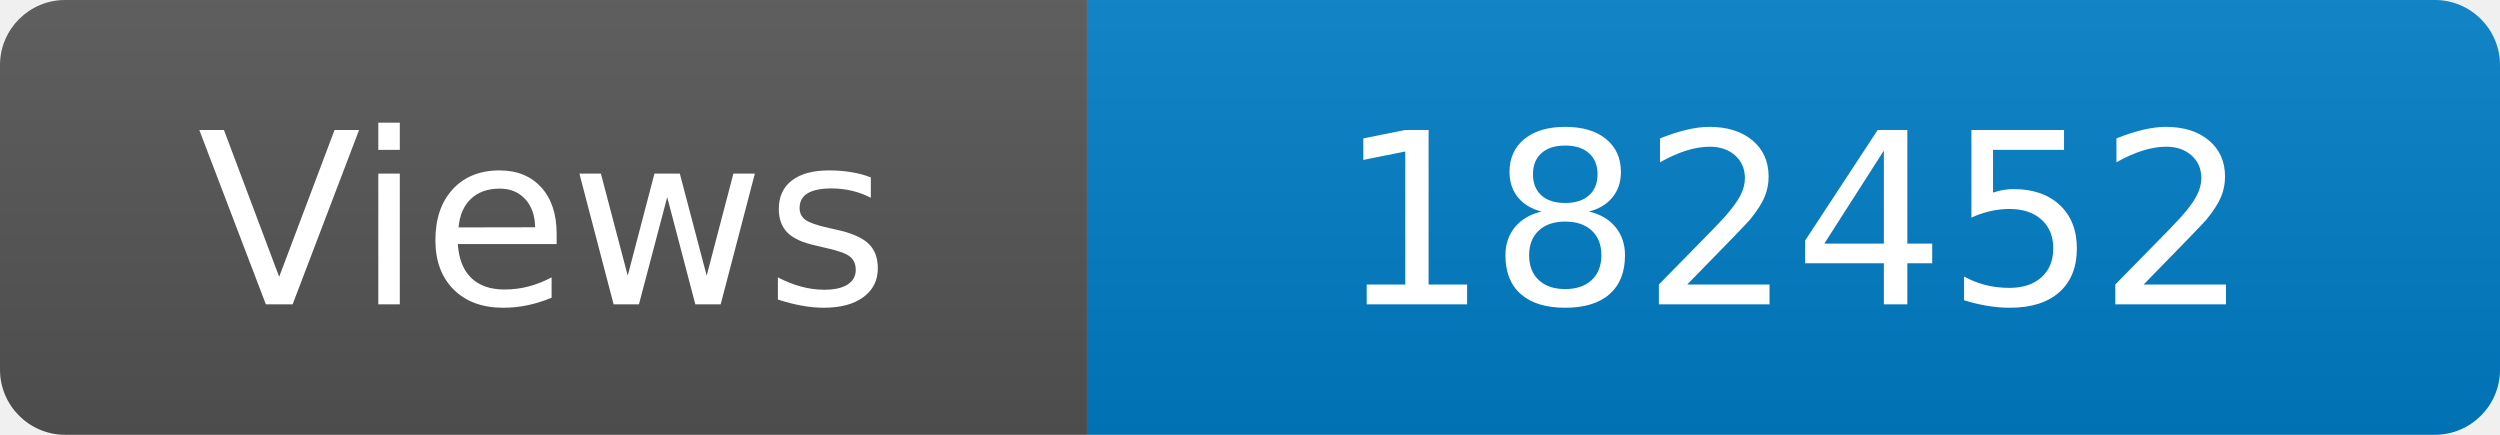
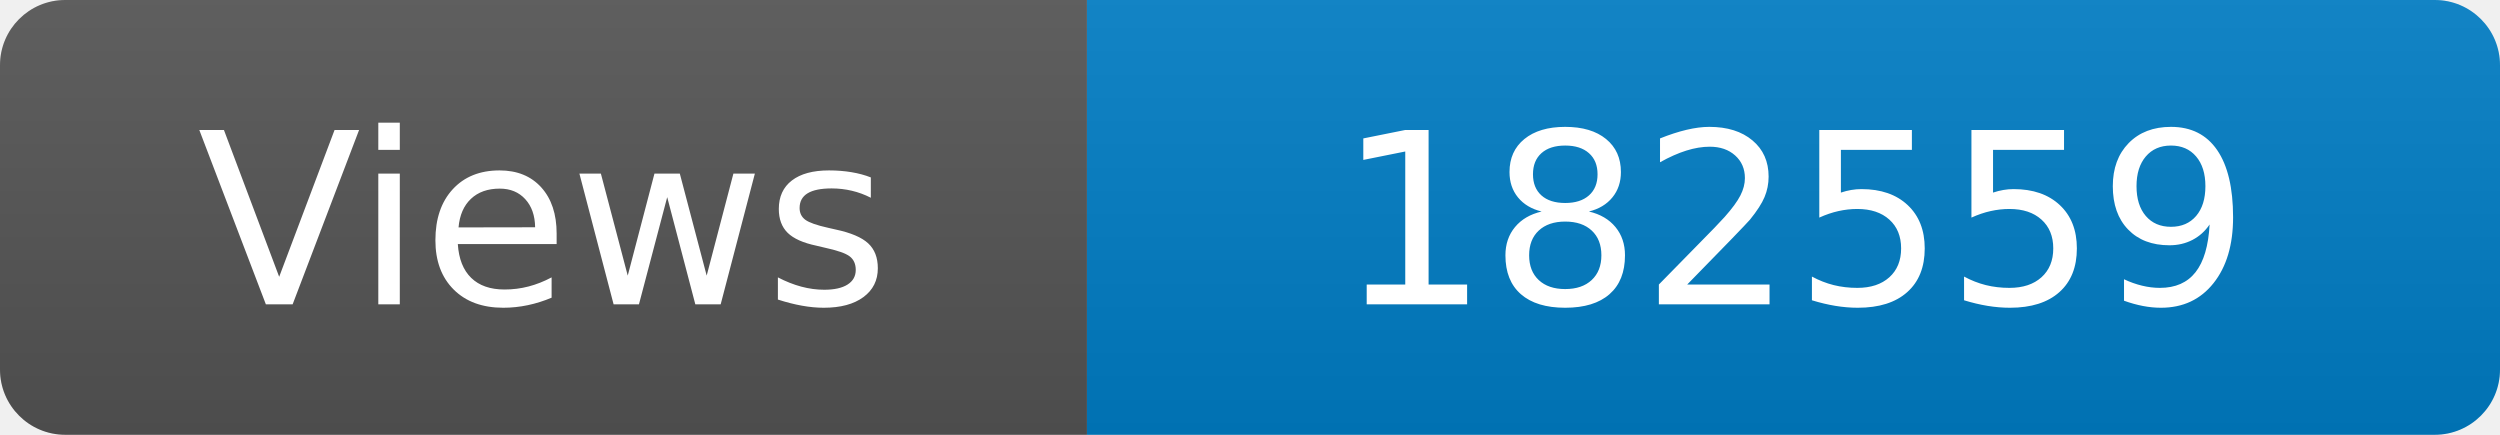
<svg xmlns="http://www.w3.org/2000/svg" width="115" height="20" role="img" aria-label="Maintained?: yes">
  <linearGradient id="s" x2="0" y2="100%">
    <stop offset="0" stop-color="#bbb" stop-opacity=".1" />
    <stop offset="1" stop-opacity=".1" />
  </linearGradient>
  <clipPath id="r">
    <rect width="115" height="20" rx="3" fill="#fff" />
  </clipPath>
  <g clip-path="url(#r)">
    <rect width="50" height="20" fill="#555" />
    <rect x="50" width="160" height="20" fill="#007ec6" />
    <rect width="115" height="20" fill="url(#s)" />
  </g>
  <g fill="#fff" text-anchor="middle" font-family="Verdana,Geneva,DejaVu Sans,sans-serif" font-size="110">
    <text x="250" y="140" transform="scale(.1)" fill="#fff">Views</text>
-     <text x="825" y="140" transform="scale(.1)" fill="#fff">182452</text>
+     <text x="825" y="140" transform="scale(.1)" fill="#fff">182559</text>
  </g>
</svg>
